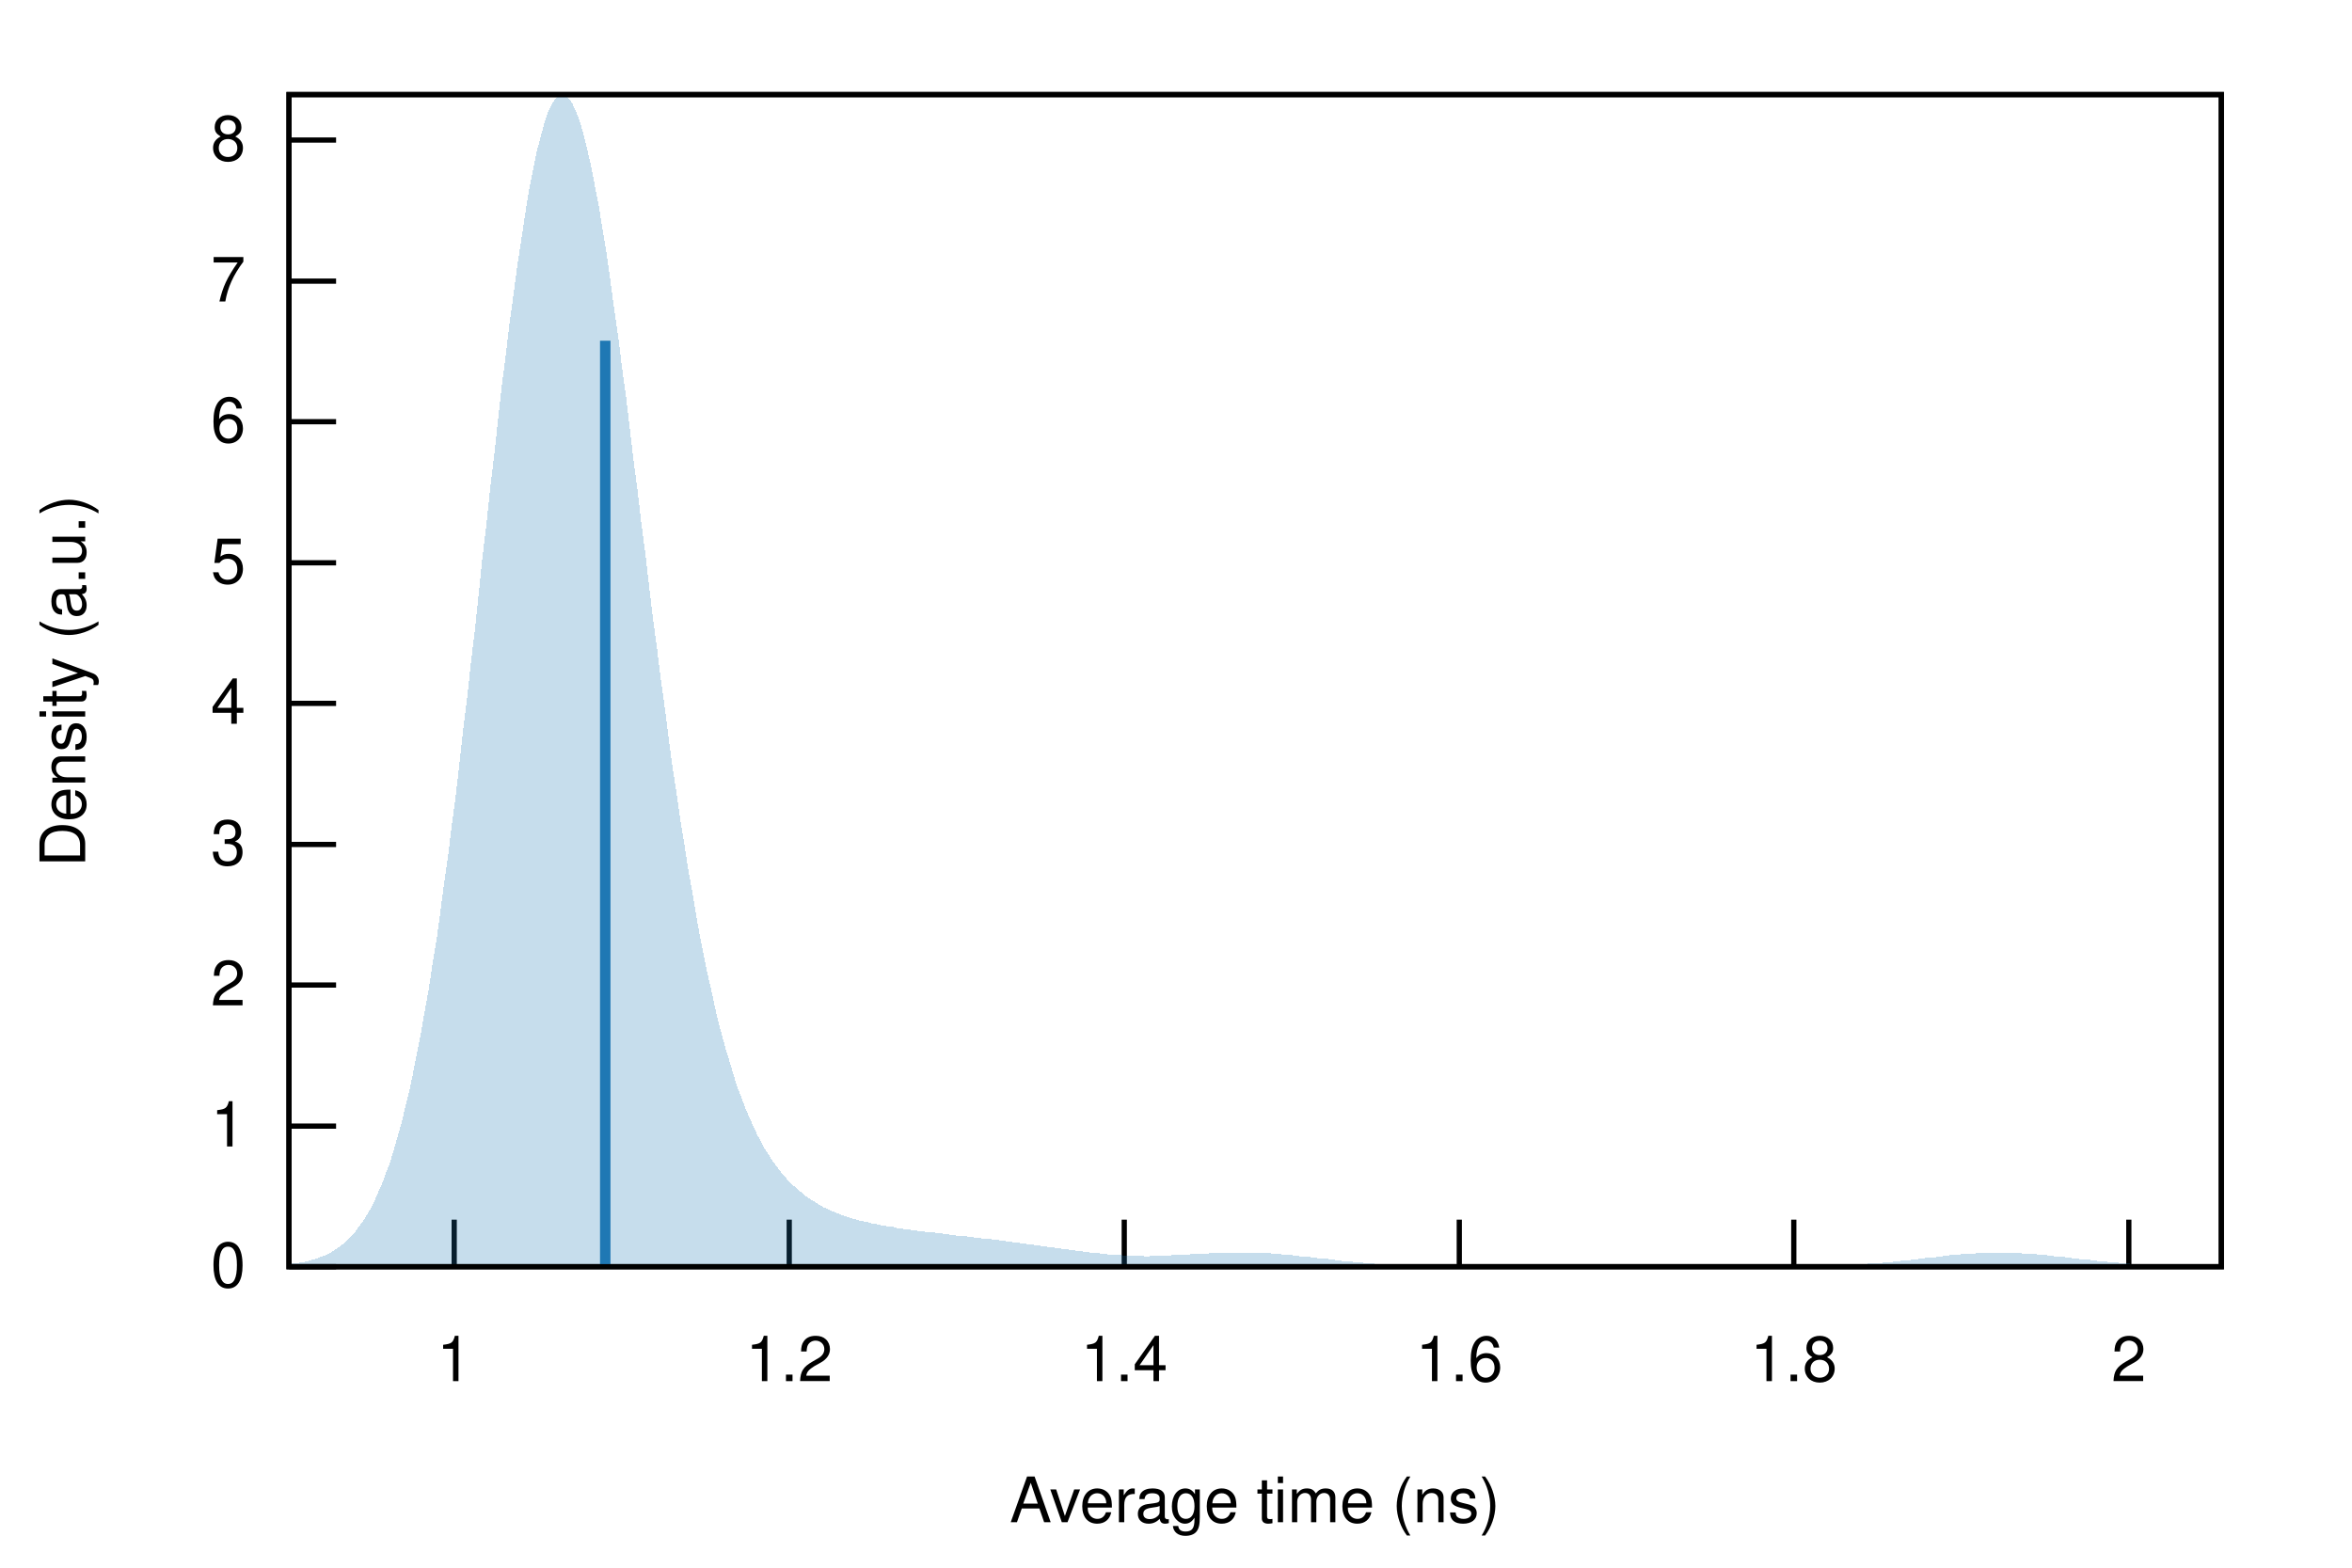
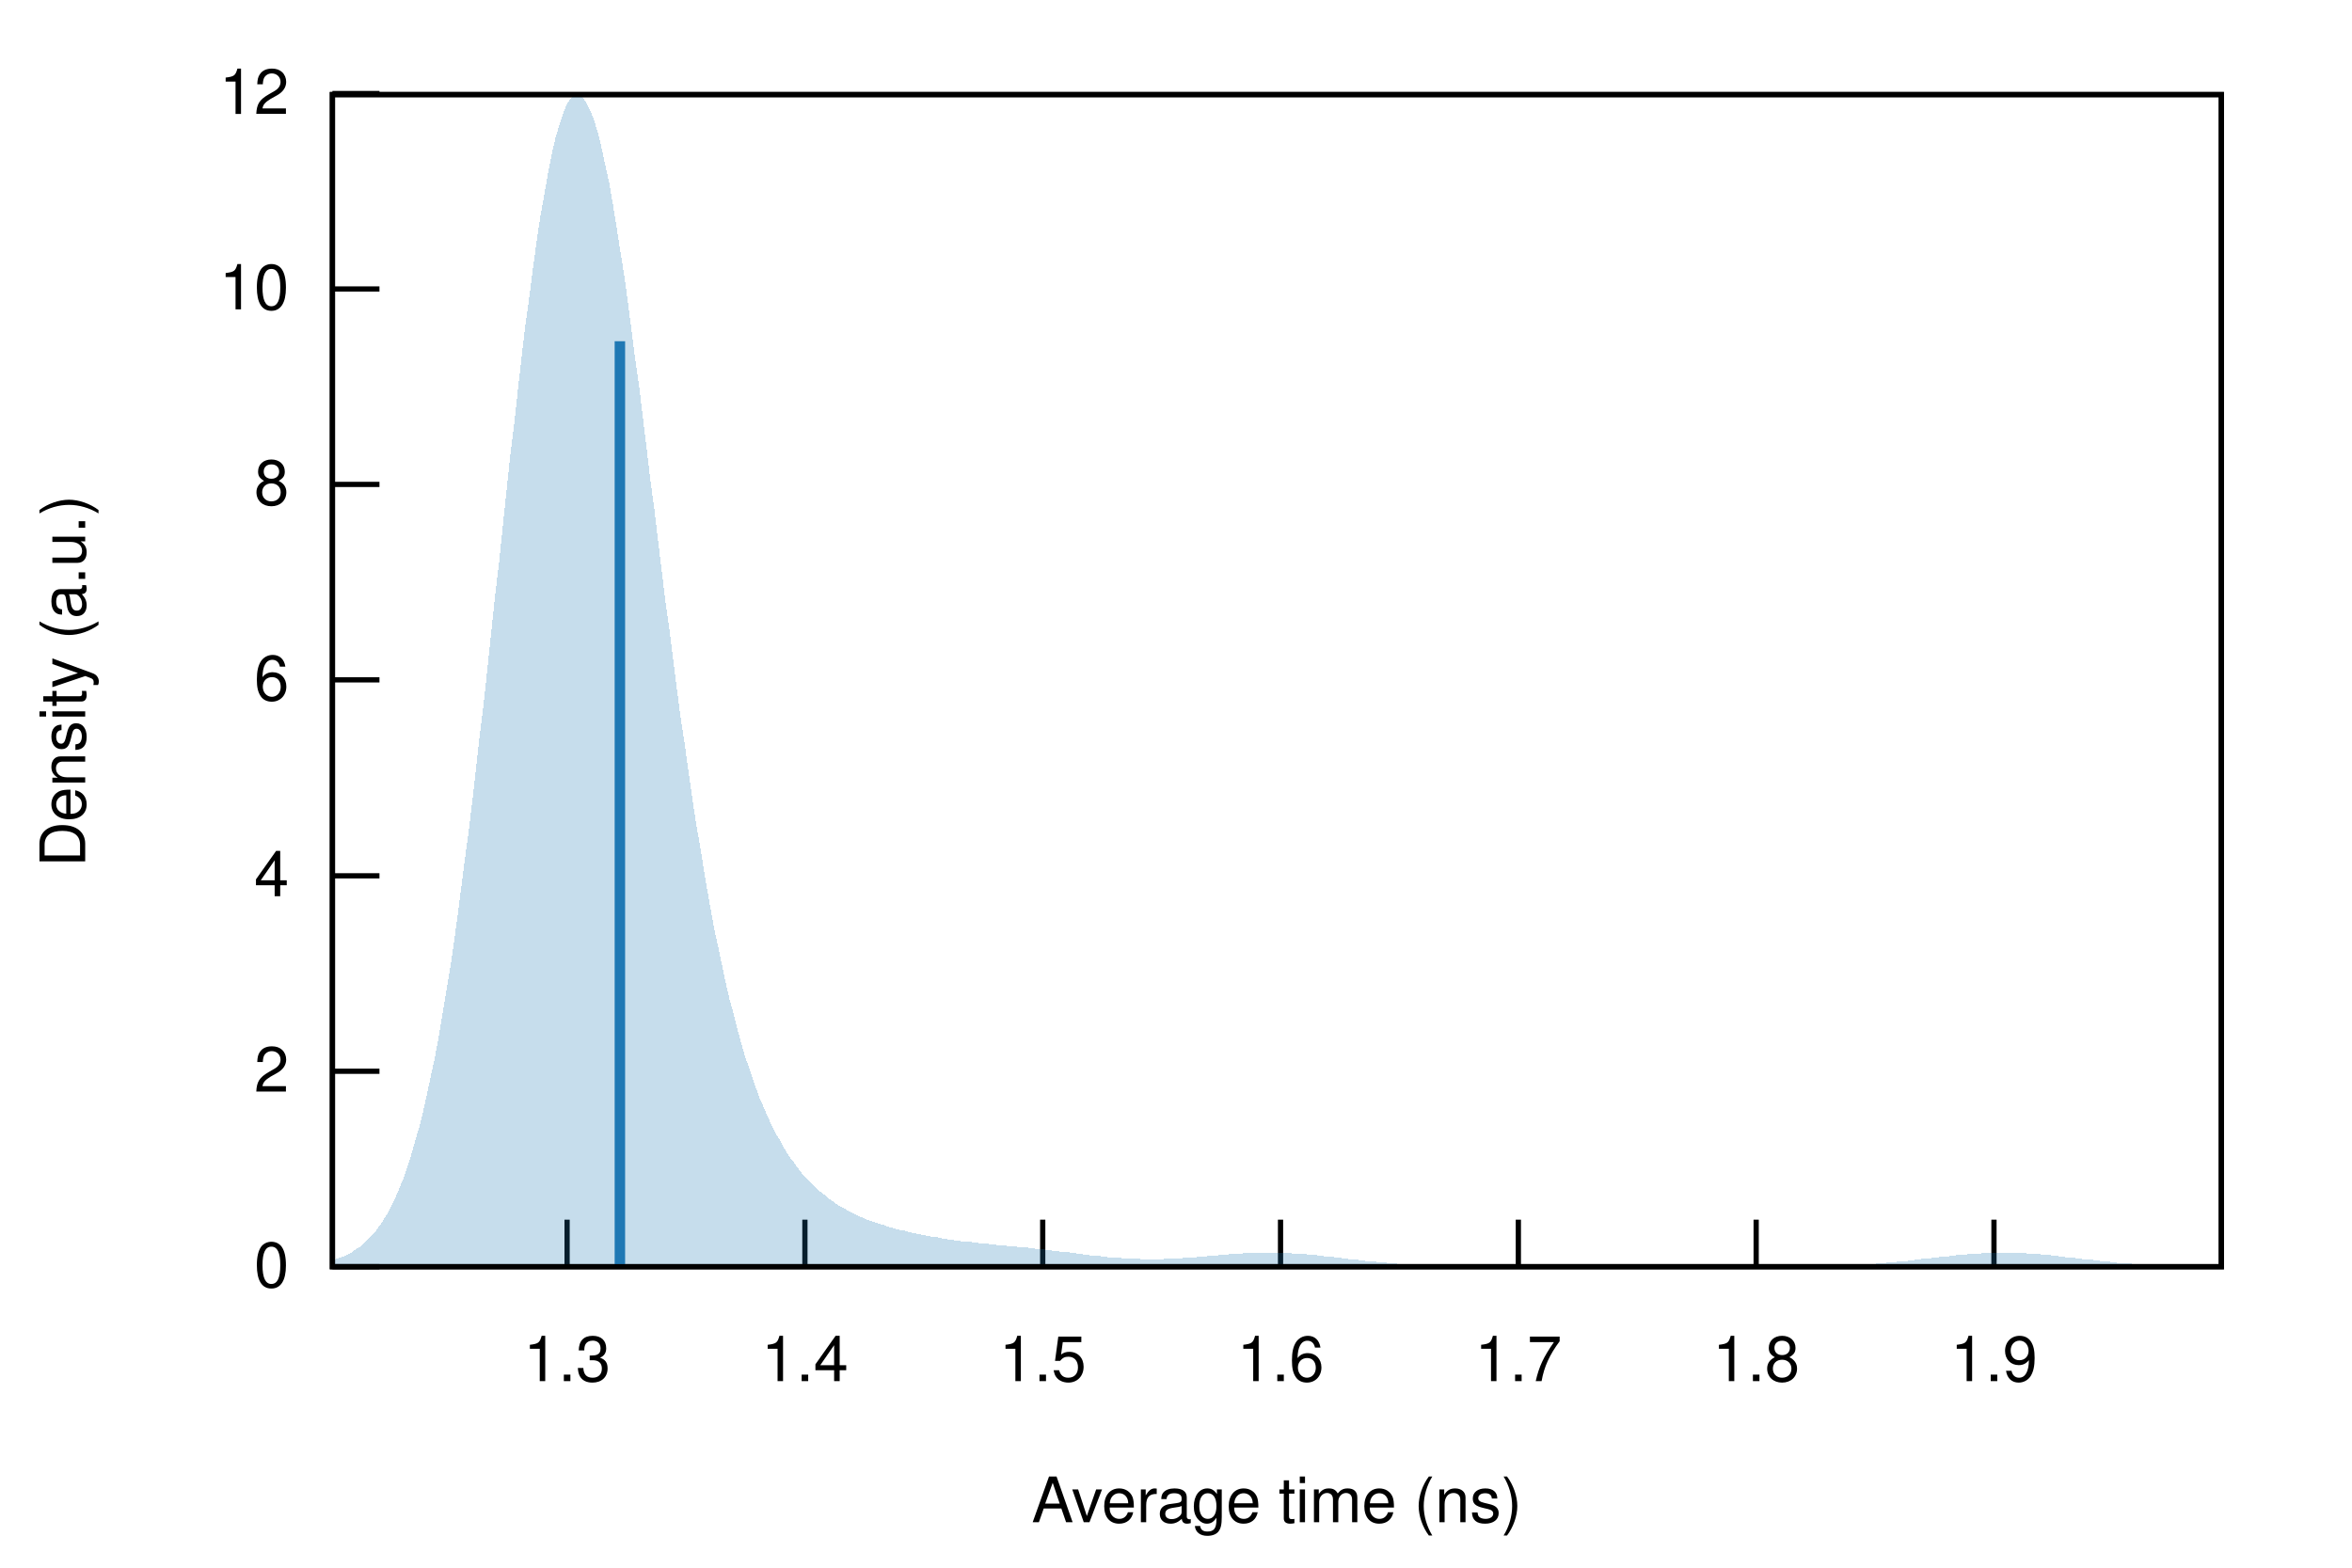
<svg xmlns="http://www.w3.org/2000/svg" xmlns:xlink="http://www.w3.org/1999/xlink" viewBox="0 0 450 300">
  <g id="gnuplot_canvas">
    <rect x="0" y="0" width="450" height="300" fill="none" />
    <defs>
      <circle id="gpDot" r="0.5" stroke-width="0.5" />
      <path id="gpPt0" stroke-width="0.222" stroke="currentColor" d="M-1,0 h2 M0,-1 v2" />
      <path id="gpPt1" stroke-width="0.222" stroke="currentColor" d="M-1,-1 L1,1 M1,-1 L-1,1" />
      <path id="gpPt2" stroke-width="0.222" stroke="currentColor" d="M-1,0 L1,0 M0,-1 L0,1 M-1,-1 L1,1 M-1,1 L1,-1" />
      <rect id="gpPt3" stroke-width="0.222" stroke="currentColor" x="-1" y="-1" width="2" height="2" />
      <rect id="gpPt4" stroke-width="0.222" stroke="currentColor" fill="currentColor" x="-1" y="-1" width="2" height="2" />
      <circle id="gpPt5" stroke-width="0.222" stroke="currentColor" cx="0" cy="0" r="1" />
      <use xlink:href="#gpPt5" id="gpPt6" fill="currentColor" stroke="none" />
      <path id="gpPt7" stroke-width="0.222" stroke="currentColor" d="M0,-1.33 L-1.33,0.67 L1.33,0.67 z" />
      <use xlink:href="#gpPt7" id="gpPt8" fill="currentColor" stroke="none" />
      <use xlink:href="#gpPt7" id="gpPt9" stroke="currentColor" transform="rotate(180)" />
      <use xlink:href="#gpPt9" id="gpPt10" fill="currentColor" stroke="none" />
      <use xlink:href="#gpPt3" id="gpPt11" stroke="currentColor" transform="rotate(45)" />
      <use xlink:href="#gpPt11" id="gpPt12" fill="currentColor" stroke="none" />
      <path id="gpPt13" stroke-width="0.222" stroke="currentColor" d="M0,1.330 L1.265,0.411 L0.782,-1.067 L-0.782,-1.076 L-1.265,0.411 z" />
      <use xlink:href="#gpPt13" id="gpPt14" fill="currentColor" stroke="none" />
      <filter id="textbox" filterUnits="objectBoundingBox" x="0" y="0" height="1" width="1">
        <feFlood flood-color="white" flood-opacity="1" result="bgnd" />
        <feComposite in="SourceGraphic" in2="bgnd" operator="atop" />
      </filter>
      <filter id="greybox" filterUnits="objectBoundingBox" x="0" y="0" height="1" width="1">
        <feFlood flood-color="lightgrey" flood-opacity="1" result="grey" />
        <feComposite in="SourceGraphic" in2="grey" operator="atop" />
      </filter>
    </defs>
    <g fill="none" color="white" stroke="currentColor" stroke-width="1.00" stroke-linecap="butt" stroke-linejoin="miter">
</g>
    <g fill="none" color="black" stroke="currentColor" stroke-width="1.00" stroke-linecap="butt" stroke-linejoin="miter">
-       <path stroke="black" d="M55.3,242.4 L64.3,242.4  " />
-       <g transform="translate(47.0,246.3)" stroke="none" fill="black" font-family="Helvetica" font-size="12.00" text-anchor="end">
+       <path stroke="black" d="M63.6,242.4 L72.6,242.4  " />
+       <g transform="translate(55.3,246.3)" stroke="none" fill="black" font-family="Helvetica" font-size="12.00" text-anchor="end">
        <text>
          <tspan font-family="Helvetica"> 0</tspan>
        </text>
      </g>
    </g>
    <g fill="none" color="black" stroke="currentColor" stroke-width="1.00" stroke-linecap="butt" stroke-linejoin="miter">
-       <path stroke="black" d="M55.3,215.5 L64.3,215.5  " />
-       <g transform="translate(47.0,219.4)" stroke="none" fill="black" font-family="Helvetica" font-size="12.00" text-anchor="end">
-         <text>
-           <tspan font-family="Helvetica"> 1</tspan>
-         </text>
-       </g>
-     </g>
-     <g fill="none" color="black" stroke="currentColor" stroke-width="1.00" stroke-linecap="butt" stroke-linejoin="miter">
-       <path stroke="black" d="M55.3,188.5 L64.3,188.5  " />
-       <g transform="translate(47.0,192.4)" stroke="none" fill="black" font-family="Helvetica" font-size="12.00" text-anchor="end">
+       <path stroke="black" d="M63.6,205.0 L72.6,205.0  " />
+       <g transform="translate(55.3,208.9)" stroke="none" fill="black" font-family="Helvetica" font-size="12.00" text-anchor="end">
        <text>
          <tspan font-family="Helvetica"> 2</tspan>
        </text>
      </g>
    </g>
    <g fill="none" color="black" stroke="currentColor" stroke-width="1.00" stroke-linecap="butt" stroke-linejoin="miter">
-       <path stroke="black" d="M55.3,161.6 L64.3,161.6  " />
-       <g transform="translate(47.0,165.5)" stroke="none" fill="black" font-family="Helvetica" font-size="12.00" text-anchor="end">
-         <text>
-           <tspan font-family="Helvetica"> 3</tspan>
-         </text>
-       </g>
-     </g>
-     <g fill="none" color="black" stroke="currentColor" stroke-width="1.00" stroke-linecap="butt" stroke-linejoin="miter">
-       <path stroke="black" d="M55.3,134.6 L64.3,134.6  " />
-       <g transform="translate(47.0,138.5)" stroke="none" fill="black" font-family="Helvetica" font-size="12.00" text-anchor="end">
+       <path stroke="black" d="M63.6,167.6 L72.6,167.6  " />
+       <g transform="translate(55.3,171.5)" stroke="none" fill="black" font-family="Helvetica" font-size="12.00" text-anchor="end">
        <text>
          <tspan font-family="Helvetica"> 4</tspan>
        </text>
      </g>
    </g>
    <g fill="none" color="black" stroke="currentColor" stroke-width="1.00" stroke-linecap="butt" stroke-linejoin="miter">
-       <path stroke="black" d="M55.3,107.7 L64.3,107.7  " />
-       <g transform="translate(47.0,111.6)" stroke="none" fill="black" font-family="Helvetica" font-size="12.00" text-anchor="end">
-         <text>
-           <tspan font-family="Helvetica"> 5</tspan>
-         </text>
-       </g>
-     </g>
-     <g fill="none" color="black" stroke="currentColor" stroke-width="1.00" stroke-linecap="butt" stroke-linejoin="miter">
-       <path stroke="black" d="M55.3,80.7 L64.3,80.7  " />
-       <g transform="translate(47.0,84.6)" stroke="none" fill="black" font-family="Helvetica" font-size="12.00" text-anchor="end">
+       <path stroke="black" d="M63.6,130.1 L72.6,130.1  " />
+       <g transform="translate(55.3,134.0)" stroke="none" fill="black" font-family="Helvetica" font-size="12.00" text-anchor="end">
        <text>
          <tspan font-family="Helvetica"> 6</tspan>
        </text>
      </g>
    </g>
    <g fill="none" color="black" stroke="currentColor" stroke-width="1.00" stroke-linecap="butt" stroke-linejoin="miter">
-       <path stroke="black" d="M55.3,53.8 L64.3,53.8  " />
-       <g transform="translate(47.0,57.7)" stroke="none" fill="black" font-family="Helvetica" font-size="12.00" text-anchor="end">
-         <text>
-           <tspan font-family="Helvetica"> 7</tspan>
-         </text>
-       </g>
-     </g>
-     <g fill="none" color="black" stroke="currentColor" stroke-width="1.00" stroke-linecap="butt" stroke-linejoin="miter">
-       <path stroke="black" d="M55.3,26.8 L64.3,26.8  " />
-       <g transform="translate(47.0,30.7)" stroke="none" fill="black" font-family="Helvetica" font-size="12.00" text-anchor="end">
+       <path stroke="black" d="M63.6,92.7 L72.6,92.7  " />
+       <g transform="translate(55.3,96.6)" stroke="none" fill="black" font-family="Helvetica" font-size="12.00" text-anchor="end">
        <text>
          <tspan font-family="Helvetica"> 8</tspan>
        </text>
      </g>
    </g>
    <g fill="none" color="black" stroke="currentColor" stroke-width="1.00" stroke-linecap="butt" stroke-linejoin="miter">
-       <path stroke="black" d="M86.9,242.4 L86.9,233.4  " />
-       <g transform="translate(86.9,264.3)" stroke="none" fill="black" font-family="Helvetica" font-size="12.00" text-anchor="middle">
+       <path stroke="black" d="M63.6,55.3 L72.6,55.3  " />
+       <g transform="translate(55.3,59.2)" stroke="none" fill="black" font-family="Helvetica" font-size="12.00" text-anchor="end">
        <text>
-           <tspan font-family="Helvetica"> 1</tspan>
+           <tspan font-family="Helvetica"> 10</tspan>
        </text>
      </g>
    </g>
    <g fill="none" color="black" stroke="currentColor" stroke-width="1.00" stroke-linecap="butt" stroke-linejoin="miter">
-       <path stroke="black" d="M151.0,242.4 L151.0,233.4  " />
-       <g transform="translate(151.0,264.3)" stroke="none" fill="black" font-family="Helvetica" font-size="12.00" text-anchor="middle">
+       <path stroke="black" d="M63.6,17.9 L72.6,17.9  " />
+       <g transform="translate(55.3,21.8)" stroke="none" fill="black" font-family="Helvetica" font-size="12.00" text-anchor="end">
        <text>
-           <tspan font-family="Helvetica"> 1.2</tspan>
+           <tspan font-family="Helvetica"> 12</tspan>
        </text>
      </g>
    </g>
    <g fill="none" color="black" stroke="currentColor" stroke-width="1.00" stroke-linecap="butt" stroke-linejoin="miter">
-       <path stroke="black" d="M215.1,242.4 L215.1,233.4  " />
-       <g transform="translate(215.1,264.3)" stroke="none" fill="black" font-family="Helvetica" font-size="12.00" text-anchor="middle">
+       <path stroke="black" d="M108.5,242.4 L108.5,233.4  " />
+       <g transform="translate(108.5,264.3)" stroke="none" fill="black" font-family="Helvetica" font-size="12.00" text-anchor="middle">
+         <text>
+           <tspan font-family="Helvetica"> 1.3</tspan>
+         </text>
+       </g>
+     </g>
+     <g fill="none" color="black" stroke="currentColor" stroke-width="1.00" stroke-linecap="butt" stroke-linejoin="miter">
+       <path stroke="black" d="M154.0,242.4 L154.0,233.4  " />
+       <g transform="translate(154.0,264.3)" stroke="none" fill="black" font-family="Helvetica" font-size="12.00" text-anchor="middle">
        <text>
          <tspan font-family="Helvetica"> 1.4</tspan>
        </text>
      </g>
    </g>
    <g fill="none" color="black" stroke="currentColor" stroke-width="1.00" stroke-linecap="butt" stroke-linejoin="miter">
-       <path stroke="black" d="M279.2,242.4 L279.2,233.4  " />
-       <g transform="translate(279.2,264.3)" stroke="none" fill="black" font-family="Helvetica" font-size="12.00" text-anchor="middle">
+       <path stroke="black" d="M199.5,242.4 L199.5,233.4  " />
+       <g transform="translate(199.5,264.3)" stroke="none" fill="black" font-family="Helvetica" font-size="12.00" text-anchor="middle">
+         <text>
+           <tspan font-family="Helvetica"> 1.5</tspan>
+         </text>
+       </g>
+     </g>
+     <g fill="none" color="black" stroke="currentColor" stroke-width="1.00" stroke-linecap="butt" stroke-linejoin="miter">
+       <path stroke="black" d="M245.0,242.4 L245.0,233.4  " />
+       <g transform="translate(245.0,264.3)" stroke="none" fill="black" font-family="Helvetica" font-size="12.00" text-anchor="middle">
        <text>
          <tspan font-family="Helvetica"> 1.6</tspan>
        </text>
      </g>
    </g>
    <g fill="none" color="black" stroke="currentColor" stroke-width="1.00" stroke-linecap="butt" stroke-linejoin="miter">
-       <path stroke="black" d="M343.2,242.4 L343.2,233.4  " />
-       <g transform="translate(343.2,264.3)" stroke="none" fill="black" font-family="Helvetica" font-size="12.00" text-anchor="middle">
+       <path stroke="black" d="M290.5,242.4 L290.5,233.4  " />
+       <g transform="translate(290.5,264.3)" stroke="none" fill="black" font-family="Helvetica" font-size="12.00" text-anchor="middle">
+         <text>
+           <tspan font-family="Helvetica"> 1.7</tspan>
+         </text>
+       </g>
+     </g>
+     <g fill="none" color="black" stroke="currentColor" stroke-width="1.00" stroke-linecap="butt" stroke-linejoin="miter">
+       <path stroke="black" d="M336.0,242.4 L336.0,233.4  " />
+       <g transform="translate(336.0,264.3)" stroke="none" fill="black" font-family="Helvetica" font-size="12.00" text-anchor="middle">
        <text>
          <tspan font-family="Helvetica"> 1.8</tspan>
        </text>
      </g>
    </g>
    <g fill="none" color="black" stroke="currentColor" stroke-width="1.00" stroke-linecap="butt" stroke-linejoin="miter">
-       <path stroke="black" d="M407.3,242.4 L407.3,233.4  " />
-       <g transform="translate(407.3,264.3)" stroke="none" fill="black" font-family="Helvetica" font-size="12.00" text-anchor="middle">
+       <path stroke="black" d="M381.5,242.4 L381.5,233.4  " />
+       <g transform="translate(381.5,264.3)" stroke="none" fill="black" font-family="Helvetica" font-size="12.00" text-anchor="middle">
        <text>
-           <tspan font-family="Helvetica"> 2</tspan>
+           <tspan font-family="Helvetica"> 1.9</tspan>
        </text>
      </g>
    </g>
    <g fill="none" color="black" stroke="currentColor" stroke-width="1.00" stroke-linecap="butt" stroke-linejoin="miter">
</g>
    <g fill="none" color="black" stroke="currentColor" stroke-width="1.00" stroke-linecap="butt" stroke-linejoin="miter">
-       <path stroke="black" d="M55.3,18.1 L55.3,242.4 L425.0,242.4 L425.0,18.1 L55.3,18.1 Z  " />
+       <path stroke="black" d="M63.6,18.1 L63.6,242.4 L425.0,242.4 L425.0,18.1 L63.6,18.1 Z  " />
    </g>
    <g fill="none" color="black" stroke="currentColor" stroke-width="1.00" stroke-linecap="butt" stroke-linejoin="miter">
      <g transform="translate(16.3,130.3) rotate(270)" stroke="none" fill="black" font-family="Helvetica" font-size="12.00" text-anchor="middle">
        <text>
          <tspan font-family="Helvetica">Density (a.u.)</tspan>
        </text>
      </g>
    </g>
    <g fill="none" color="black" stroke="currentColor" stroke-width="1.00" stroke-linecap="butt" stroke-linejoin="miter">
-       <g transform="translate(240.1,291.3)" stroke="none" fill="black" font-family="Helvetica" font-size="12.00" text-anchor="middle">
+       <g transform="translate(244.3,291.3)" stroke="none" fill="black" font-family="Helvetica" font-size="12.00" text-anchor="middle">
        <text>
          <tspan font-family="Helvetica">Average time (ns)</tspan>
        </text>
      </g>
    </g>
    <g fill="none" color="black" stroke="currentColor" stroke-width="1.00" stroke-linecap="butt" stroke-linejoin="miter">
</g>
    <g id="gnuplot_plot_1">
      <g fill="none" color="black" stroke="currentColor" stroke-width="1.00" stroke-linecap="butt" stroke-linejoin="miter">
        <g stroke="none" shape-rendering="crispEdges">
-           <polygon fill="rgb( 31, 120, 180)" fill-opacity="0.25" points="55.3,241.9 56.0,241.8 56.8,241.7 57.5,241.6 58.3,241.5 59.0,241.3 59.7,241.1 60.5,240.9 61.2,240.6 62.0,240.3 62.7,240.0 63.4,239.6 64.2,239.1 64.9,238.6 65.7,238.0 66.4,237.4 67.2,236.6 67.9,235.8 68.6,234.8 69.4,233.8 70.1,232.6 70.9,231.3 71.6,229.9 72.3,228.3 73.1,226.5 73.8,224.6 74.6,222.5 75.3,220.2 76.0,217.7 76.8,215.0 77.5,212.0 78.3,208.9 79.0,205.5 79.7,201.8 80.5,198.0 81.2,193.8 82.0,189.5 82.7,184.8 83.5,180.0 84.2,174.9 84.9,169.5 85.7,164.0 86.4,158.2 87.2,152.2 87.9,146.1 88.6,139.8 89.4,133.4 90.1,126.8 90.9,120.2 91.6,113.5 92.3,106.7 93.1,100.0 93.8,93.3 94.6,86.7 95.3,80.2 96.0,73.9 96.8,67.7 97.5,61.7 98.3,56.0 99.0,50.6 99.8,45.5 100.5,40.8 101.2,36.4 102.0,32.5 102.7,29.0 103.5,25.9 104.2,23.4 104.9,21.3 105.7,19.7 106.4,18.7 107.2,18.1 107.9,18.1 108.6,18.6 109.4,19.6 110.1,21.1 110.9,23.1 111.6,25.5 112.3,28.4 113.1,31.8 113.8,35.5 114.6,39.6 115.3,44.0 116.1,48.8 116.8,53.8 117.5,59.1 118.3,64.6 119.0,70.3 119.8,76.1 120.5,82.0 121.2,88.0 122.0,94.0 122.7,100.1 123.5,106.2 124.2,112.2 124.9,118.2 125.7,124.0 126.4,129.8 127.2,135.5 127.9,141.0 128.6,146.3 129.4,151.5 130.1,156.5 130.9,161.3 131.6,166.0 132.4,170.4 133.1,174.6 133.8,178.6 134.6,182.5 135.3,186.1 136.1,189.5 136.8,192.8 137.5,195.8 138.3,198.7 139.0,201.3 139.8,203.8 140.5,206.2 141.2,208.4 142.0,210.4 142.7,212.3 143.5,214.1 144.2,215.7 144.9,217.2 145.7,218.6 146.4,220.0 147.2,221.2 147.9,222.3 148.7,223.3 149.4,224.3 150.1,225.1 150.9,226.0 151.6,226.7 152.4,227.4 153.1,228.0 153.8,228.6 154.6,229.2 155.3,229.7 156.1,230.1 156.8,230.6 157.5,231.0 158.3,231.3 159.0,231.7 159.8,232.0 160.5,232.3 161.2,232.6 162.0,232.8 162.7,233.1 163.5,233.3 164.2,233.5 165.0,233.7 165.7,233.8 166.4,234.0 167.2,234.2 167.9,234.3 168.7,234.5 169.4,234.6 170.1,234.7 170.9,234.8 171.6,235.0 172.4,235.1 173.1,235.2 173.8,235.3 174.6,235.4 175.3,235.5 176.1,235.6 176.8,235.7 177.5,235.8 178.3,235.8 179.0,235.9 179.8,236.0 180.5,236.1 181.2,236.2 182.0,236.3 182.7,236.4 183.5,236.5 184.2,236.5 185.0,236.6 185.7,236.7 186.4,236.8 187.2,236.9 187.9,237.0 188.7,237.1 189.4,237.1 190.1,237.2 190.9,237.3 191.6,237.4 192.4,237.5 193.1,237.6 193.8,237.7 194.6,237.8 195.3,237.9 196.1,238.0 196.8,238.1 197.5,238.2 198.3,238.3 199.0,238.4 199.8,238.5 200.5,238.6 201.3,238.7 202.0,238.8 202.7,238.9 203.5,239.0 204.2,239.1 205.0,239.2 205.7,239.3 206.4,239.4 207.2,239.5 207.9,239.6 208.7,239.7 209.4,239.8 210.1,239.8 210.9,239.9 211.6,240.0 212.4,240.1 213.1,240.1 213.8,240.2 214.6,240.2 215.3,240.3 216.1,240.3 216.8,240.3 217.6,240.3 218.3,240.3 219.0,240.4 219.8,240.4 220.5,240.3 221.3,240.3 222.0,240.3 222.7,240.3 223.5,240.3 224.2,240.2 225.0,240.2 225.7,240.2 226.4,240.1 227.2,240.1 227.9,240.0 228.7,240.0 229.4,240.0 230.1,239.9 230.9,239.9 231.6,239.8 232.4,239.8 233.1,239.8 233.9,239.7 234.6,239.7 235.3,239.7 236.1,239.7 236.8,239.7 237.6,239.7 238.3,239.7 239.0,239.7 239.8,239.7 240.5,239.7 241.3,239.8 242.0,239.8 242.7,239.8 243.5,239.9 244.2,239.9 245.0,240.0 245.7,240.1 246.4,240.1 247.2,240.2 247.9,240.3 248.7,240.4 249.4,240.4 250.2,240.5 250.9,240.6 251.6,240.7 252.4,240.8 253.1,240.9 253.9,240.9 254.6,241.0 255.3,241.1 256.1,241.2 256.8,241.3 257.6,241.3 258.3,241.4 259.0,241.5 259.8,241.6 260.5,241.6 261.3,241.7 262.0,241.7 262.7,241.8 263.5,241.9 264.2,241.9 265.0,241.9 265.7,242.0 266.5,242.0 267.2,242.1 267.9,242.1 268.7,242.1 269.4,242.2 270.2,242.2 270.9,242.2 271.6,242.2 272.4,242.3 273.1,242.3 273.9,242.3 274.6,242.3 275.3,242.3 276.1,242.3 276.8,242.3 277.6,242.3 278.3,242.4 279.0,242.4 279.8,242.4 280.5,242.4 281.3,242.4 282.0,242.4 282.8,242.4 283.5,242.4 284.2,242.4 285.0,242.4 285.7,242.4 286.5,242.4 287.2,242.4 287.9,242.4 288.7,242.4 289.4,242.4 290.2,242.4 290.9,242.4 291.6,242.4 292.4,242.4 293.1,242.4 293.9,242.4 294.6,242.4 295.3,242.4 296.1,242.4 296.8,242.4 297.6,242.4 298.3,242.4 299.1,242.4 299.8,242.4 300.5,242.4 301.3,242.4 302.0,242.4 302.8,242.4 303.5,242.4 304.2,242.4 305.0,242.4 305.7,242.4 306.5,242.4 307.2,242.4 307.9,242.4 308.7,242.4 309.4,242.4 310.2,242.4 310.9,242.4 311.6,242.4 312.4,242.4 313.1,242.4 313.9,242.4 314.6,242.4 315.3,242.4 316.1,242.4 316.8,242.4 317.6,242.4 318.3,242.4 319.1,242.4 319.8,242.4 320.5,242.4 321.3,242.4 322.0,242.4 322.8,242.4 323.5,242.4 324.2,242.4 325.0,242.4 325.7,242.4 326.5,242.4 327.2,242.4 327.9,242.4 328.7,242.4 329.4,242.4 330.2,242.4 330.9,242.4 331.6,242.4 332.4,242.4 333.1,242.4 333.9,242.4 334.6,242.4 335.4,242.4 336.1,242.4 336.8,242.4 337.6,242.4 338.3,242.4 339.1,242.4 339.8,242.4 340.5,242.4 341.3,242.4 342.0,242.4 342.8,242.3 343.5,242.3 344.2,242.3 345.0,242.3 345.7,242.3 346.5,242.3 347.2,242.3 347.9,242.3 348.7,242.2 349.4,242.2 350.2,242.2 350.9,242.2 351.7,242.1 352.4,242.1 353.1,242.1 353.9,242.1 354.6,242.0 355.4,242.0 356.1,241.9 356.8,241.9 357.6,241.8 358.3,241.8 359.1,241.7 359.8,241.7 360.5,241.6 361.3,241.5 362.0,241.5 362.8,241.4 363.5,241.3 364.2,241.2 365.0,241.2 365.7,241.1 366.5,241.0 367.2,240.9 368.0,240.8 368.7,240.7 369.4,240.6 370.2,240.6 370.9,240.5 371.7,240.4 372.4,240.3 373.1,240.2 373.9,240.2 374.6,240.1 375.4,240.0 376.1,240.0 376.8,239.9 377.6,239.9 378.3,239.8 379.1,239.8 379.8,239.8 380.5,239.8 381.3,239.7 382.0,239.7 382.8,239.7 383.5,239.7 384.3,239.7 385.0,239.8 385.7,239.8 386.5,239.8 387.2,239.9 388.0,239.9 388.7,240.0 389.4,240.0 390.2,240.1 390.9,240.2 391.7,240.2 392.4,240.3 393.1,240.4 393.9,240.5 394.6,240.5 395.4,240.6 396.1,240.7 396.8,240.8 397.6,240.9 398.3,241.0 399.1,241.1 399.8,241.1 400.6,241.2 401.3,241.3 402.0,241.4 402.8,241.4 403.5,241.5 404.3,241.6 405.0,241.6 405.7,241.7 406.5,241.8 407.2,241.8 408.0,241.9 408.7,241.9 409.4,242.0 410.2,242.0 410.9,242.0 411.7,242.1 412.4,242.1 413.1,242.1 413.9,242.2 414.6,242.2 415.4,242.2 416.1,242.2 416.9,242.3 417.6,242.3 418.3,242.3 419.1,242.3 419.8,242.3 420.6,242.3 421.3,242.3 422.0,242.3 422.8,242.4 423.5,242.4 424.3,242.4 425.0,242.4 425.0,242.4 424.3,242.4 423.5,242.4 422.8,242.4 422.0,242.4 421.3,242.4 420.6,242.4 419.8,242.4 419.1,242.4 418.3,242.4 417.6,242.4 416.9,242.4 416.1,242.4 415.4,242.4 414.6,242.4 413.9,242.4 413.1,242.4 412.4,242.4 411.7,242.4 410.9,242.4 410.2,242.4 409.4,242.4 408.7,242.4 408.0,242.4 407.2,242.4 406.5,242.4 405.7,242.4 405.0,242.4 404.3,242.4 403.5,242.4 402.8,242.4 402.0,242.4 401.3,242.4 400.6,242.4 399.8,242.4 399.1,242.4 398.3,242.4 397.6,242.4 396.8,242.4 396.1,242.4 395.4,242.4 394.6,242.4 393.9,242.4 393.1,242.4 392.4,242.4 391.7,242.4 390.9,242.4 390.2,242.4 389.4,242.4 388.7,242.4 388.0,242.4 387.2,242.4 386.5,242.4 385.7,242.4 385.0,242.4 384.3,242.4 383.5,242.4 382.8,242.4 382.0,242.4 381.3,242.4 380.5,242.4 379.8,242.4 379.1,242.4 378.3,242.4 377.6,242.4 376.8,242.4 376.1,242.4 375.4,242.4 374.6,242.4 373.9,242.4 373.1,242.4 372.4,242.4 371.7,242.4 370.9,242.4 370.2,242.4 369.4,242.4 368.7,242.4 368.0,242.4 367.2,242.4 366.5,242.4 365.7,242.4 365.0,242.4 364.2,242.4 363.5,242.4 362.8,242.4 362.0,242.4 361.3,242.4 360.5,242.4 359.8,242.4 359.1,242.4 358.3,242.4 357.6,242.4 356.8,242.4 356.1,242.4 355.4,242.4 354.6,242.4 353.9,242.4 353.1,242.4 352.4,242.4 351.7,242.4 350.9,242.4 350.2,242.4 349.4,242.4 348.7,242.4 347.9,242.4 347.2,242.4 346.5,242.4 345.7,242.4 345.0,242.4 344.2,242.4 343.5,242.4 342.8,242.4 342.0,242.4 341.3,242.4 340.5,242.4 339.8,242.4 339.1,242.4 338.3,242.4 337.6,242.4 336.8,242.4 336.1,242.4 335.4,242.4 334.6,242.4 333.9,242.4 333.1,242.4 332.4,242.4 331.6,242.4 330.9,242.4 330.2,242.4 329.4,242.4 328.7,242.4 327.9,242.4 327.2,242.4 326.5,242.4 325.7,242.4 325.0,242.4 324.2,242.4 323.5,242.4 322.8,242.4 322.0,242.4 321.3,242.4 320.5,242.4 319.8,242.4 319.1,242.4 318.3,242.4 317.6,242.4 316.8,242.4 316.1,242.4 315.3,242.4 314.6,242.4 313.9,242.4 313.1,242.4 312.4,242.4 311.6,242.4 310.9,242.4 310.2,242.4 309.4,242.4 308.7,242.4 307.9,242.4 307.2,242.4 306.5,242.4 305.7,242.4 305.0,242.4 304.2,242.4 303.5,242.4 302.8,242.4 302.0,242.4 301.3,242.4 300.5,242.4 299.8,242.4 299.1,242.4 298.3,242.4 297.6,242.4 296.8,242.4 296.1,242.4 295.3,242.4 294.6,242.4 293.9,242.4 293.1,242.4 292.4,242.4 291.6,242.4 290.9,242.4 290.2,242.4 289.4,242.4 288.7,242.4 287.9,242.4 287.2,242.4 286.5,242.4 285.7,242.4 285.0,242.4 284.2,242.4 283.5,242.4 282.8,242.4 282.0,242.4 281.3,242.4 280.5,242.4 279.8,242.4 279.0,242.4 278.3,242.4 277.6,242.4 276.8,242.4 276.1,242.4 275.3,242.4 274.6,242.4 273.9,242.4 273.1,242.4 272.4,242.4 271.6,242.4 270.9,242.4 270.2,242.4 269.4,242.4 268.7,242.4 267.9,242.4 267.2,242.4 266.5,242.4 265.7,242.4 265.0,242.4 264.2,242.4 263.5,242.4 262.7,242.4 262.0,242.4 261.3,242.4 260.5,242.4 259.8,242.4 259.0,242.4 258.3,242.4 257.6,242.4 256.8,242.4 256.1,242.4 255.3,242.4 254.6,242.4 253.9,242.4 253.1,242.4 252.4,242.4 251.6,242.4 250.9,242.4 250.2,242.4 249.4,242.4 248.7,242.4 247.9,242.4 247.2,242.4 246.4,242.4 245.7,242.4 245.0,242.4 244.2,242.4 243.5,242.4 242.7,242.4 242.0,242.4 241.3,242.4 240.5,242.4 239.8,242.4 239.0,242.4 238.3,242.4 237.6,242.4 236.8,242.4 236.1,242.4 235.3,242.4 234.6,242.4 233.9,242.4 233.1,242.4 232.4,242.4 231.6,242.4 230.9,242.4 230.1,242.4 229.4,242.4 228.7,242.4 227.9,242.4 227.2,242.4 226.4,242.4 225.7,242.4 225.0,242.4 224.2,242.4 223.5,242.4 222.7,242.4 222.0,242.4 221.3,242.4 220.5,242.4 219.8,242.4 219.0,242.4 218.3,242.4 217.6,242.4 216.8,242.4 216.1,242.4 215.3,242.4 214.6,242.4 213.8,242.4 213.1,242.4 212.4,242.4 211.6,242.4 210.9,242.4 210.1,242.4 209.4,242.4 208.7,242.4 207.9,242.4 207.2,242.4 206.4,242.4 205.7,242.4 205.0,242.4 204.2,242.4 203.5,242.4 202.7,242.4 202.0,242.4 201.3,242.4 200.5,242.4 199.8,242.4 199.0,242.4 198.3,242.4 197.5,242.4 196.8,242.4 196.1,242.4 195.3,242.4 194.6,242.4 193.8,242.4 193.1,242.4 192.4,242.4 191.6,242.4 190.9,242.4 190.1,242.4 189.4,242.4 188.7,242.4 187.9,242.4 187.2,242.4 186.4,242.4 185.7,242.4 185.0,242.4 184.2,242.4 183.5,242.4 182.7,242.4 182.0,242.4 181.2,242.4 180.5,242.4 179.8,242.4 179.0,242.4 178.3,242.4 177.5,242.4 176.8,242.4 176.1,242.4 175.3,242.4 174.6,242.4 173.8,242.4 173.1,242.4 172.4,242.4 171.6,242.4 170.9,242.4 170.1,242.4 169.4,242.4 168.7,242.4 167.9,242.4 167.2,242.4 166.4,242.4 165.7,242.4 165.0,242.4 164.2,242.4 163.5,242.4 162.7,242.4 162.0,242.4 161.2,242.4 160.5,242.4 159.8,242.4 159.0,242.4 158.3,242.4 157.5,242.4 156.8,242.4 156.1,242.4 155.3,242.4 154.6,242.4 153.8,242.4 153.1,242.4 152.4,242.4 151.6,242.4 150.9,242.4 150.1,242.4 149.4,242.4 148.7,242.4 147.9,242.4 147.2,242.4 146.4,242.4 145.7,242.4 144.9,242.4 144.2,242.4 143.5,242.4 142.7,242.4 142.0,242.4 141.2,242.4 140.5,242.4 139.8,242.4 139.0,242.4 138.3,242.4 137.5,242.4 136.8,242.4 136.1,242.4 135.3,242.4 134.6,242.4 133.8,242.4 133.1,242.4 132.4,242.4 131.6,242.4 130.9,242.4 130.1,242.4 129.4,242.4 128.6,242.4 127.9,242.4 127.2,242.4 126.4,242.4 125.7,242.4 124.9,242.4 124.2,242.4 123.5,242.4 122.7,242.4 122.0,242.4 121.2,242.4 120.5,242.4 119.8,242.4 119.0,242.4 118.3,242.4 117.5,242.4 116.8,242.4 116.1,242.4 115.3,242.4 114.6,242.4 113.8,242.4 113.1,242.4 112.3,242.4 111.6,242.4 110.9,242.4 110.1,242.4 109.4,242.4 108.6,242.4 107.9,242.4 107.2,242.4 106.4,242.4 105.7,242.4 104.9,242.4 104.2,242.4 103.5,242.4 102.7,242.4 102.0,242.4 101.2,242.4 100.5,242.4 99.8,242.4 99.0,242.4 98.3,242.4 97.5,242.4 96.8,242.4 96.0,242.4 95.3,242.4 94.6,242.4 93.8,242.4 93.1,242.4 92.3,242.4 91.6,242.4 90.9,242.4 90.1,242.4 89.4,242.4 88.6,242.4 87.9,242.4 87.2,242.4 86.4,242.4 85.7,242.4 84.9,242.4 84.2,242.4 83.5,242.4 82.7,242.4 82.0,242.4 81.2,242.4 80.5,242.4 79.7,242.4 79.0,242.4 78.3,242.4 77.5,242.4 76.8,242.4 76.0,242.4 75.3,242.4 74.6,242.4 73.8,242.4 73.1,242.4 72.3,242.4 71.6,242.4 70.9,242.4 70.1,242.4 69.4,242.4 68.6,242.4 67.9,242.4 67.2,242.4 66.4,242.4 65.7,242.4 64.9,242.4 64.2,242.4 63.4,242.4 62.7,242.4 62.0,242.4 61.2,242.4 60.5,242.4 59.7,242.4 59.0,242.4 58.3,242.4 57.5,242.4 56.8,242.4 56.0,242.4 55.3,242.4 " />
+           <polygon fill="rgb( 31, 120, 180)" fill-opacity="0.25" points="63.6,241.2 64.3,240.9 65.0,240.7 65.8,240.4 66.5,240.1 67.2,239.7 67.9,239.2 68.7,238.7 69.4,238.2 70.1,237.5 70.8,236.8 71.6,236.0 72.3,235.0 73.0,234.0 73.7,232.9 74.5,231.6 75.2,230.2 75.9,228.6 76.6,226.9 77.4,225.0 78.1,222.9 78.8,220.6 79.5,218.1 80.3,215.4 81.0,212.5 81.7,209.4 82.4,206.0 83.2,202.4 83.9,198.6 84.6,194.5 85.3,190.1 86.1,185.5 86.8,180.7 87.5,175.6 88.2,170.2 88.9,164.7 89.7,158.9 90.4,153.0 91.1,146.8 91.8,140.5 92.6,134.1 93.3,127.5 94.0,120.9 94.7,114.2 95.5,107.5 96.2,100.7 96.9,94.0 97.6,87.4 98.4,80.9 99.1,74.5 99.8,68.3 100.5,62.3 101.3,56.6 102.0,51.1 102.7,46.0 103.4,41.3 104.2,36.9 104.9,32.9 105.6,29.3 106.3,26.3 107.1,23.6 107.8,21.5 108.5,19.9 109.2,18.8 110.0,18.2 110.7,18.1 111.4,18.5 112.1,19.5 112.8,20.9 113.6,22.8 114.3,25.1 115.0,27.9 115.7,31.1 116.5,34.7 117.2,38.7 117.9,43.0 118.6,47.6 119.4,52.5 120.1,57.6 120.8,63.0 121.5,68.5 122.3,74.1 123.0,79.9 123.7,85.7 124.4,91.6 125.2,97.5 125.9,103.4 126.6,109.2 127.3,115.0 128.1,120.7 128.8,126.3 129.5,131.8 130.2,137.2 131.0,142.4 131.7,147.5 132.4,152.4 133.1,157.1 133.9,161.7 134.6,166.0 135.3,170.2 136.0,174.2 136.7,178.0 137.5,181.6 138.2,185.0 138.9,188.3 139.6,191.3 140.4,194.2 141.1,197.0 141.8,199.6 142.5,202.0 143.3,204.3 144.0,206.4 144.7,208.4 145.4,210.3 146.2,212.1 146.9,213.7 147.6,215.3 148.3,216.7 149.1,218.0 149.8,219.3 150.5,220.5 151.2,221.6 152.0,222.6 152.7,223.6 153.4,224.5 154.1,225.3 154.9,226.1 155.6,226.8 156.3,227.5 157.0,228.1 157.8,228.7 158.5,229.3 159.2,229.8 159.9,230.3 160.6,230.8 161.4,231.2 162.1,231.6 162.8,232.0 163.5,232.3 164.3,232.7 165.0,233.0 165.7,233.3 166.4,233.6 167.2,233.8 167.9,234.1 168.6,234.3 169.3,234.5 170.1,234.8 170.8,235.0 171.5,235.2 172.2,235.4 173.0,235.5 173.7,235.7 174.4,235.9 175.1,236.0 175.9,236.2 176.6,236.3 177.3,236.5 178.0,236.6 178.8,236.7 179.5,236.8 180.2,237.0 180.9,237.1 181.7,237.2 182.4,237.3 183.1,237.4 183.8,237.5 184.5,237.6 185.3,237.6 186.0,237.7 186.7,237.8 187.4,237.9 188.2,238.0 188.9,238.0 189.6,238.1 190.3,238.2 191.1,238.3 191.8,238.3 192.5,238.4 193.2,238.5 194.0,238.5 194.7,238.6 195.4,238.7 196.1,238.7 196.9,238.8 197.6,238.9 198.3,239.0 199.0,239.0 199.8,239.1 200.5,239.2 201.2,239.3 201.9,239.4 202.7,239.5 203.4,239.6 204.1,239.6 204.8,239.7 205.6,239.8 206.3,239.9 207.0,240.0 207.7,240.1 208.4,240.2 209.2,240.3 209.9,240.3 210.6,240.4 211.3,240.5 212.1,240.6 212.8,240.6 213.5,240.7 214.2,240.7 215.0,240.8 215.7,240.8 216.4,240.9 217.1,240.9 217.9,240.9 218.6,241.0 219.3,241.0 220.0,241.0 220.8,241.0 221.5,241.0 222.2,241.0 222.9,240.9 223.7,240.9 224.4,240.9 225.1,240.8 225.8,240.8 226.6,240.7 227.3,240.7 228.0,240.6 228.7,240.6 229.5,240.5 230.2,240.5 230.9,240.4 231.6,240.3 232.3,240.3 233.1,240.2 233.8,240.1 234.5,240.1 235.2,240.0 236.0,240.0 236.7,239.9 237.4,239.9 238.1,239.8 238.9,239.8 239.6,239.8 240.3,239.7 241.0,239.7 241.8,239.7 242.5,239.7 243.2,239.7 243.9,239.7 244.7,239.7 245.4,239.8 246.1,239.8 246.8,239.8 247.6,239.9 248.3,239.9 249.0,240.0 249.7,240.0 250.5,240.1 251.2,240.2 251.9,240.2 252.6,240.3 253.4,240.4 254.1,240.5 254.8,240.5 255.5,240.6 256.3,240.7 257.0,240.8 257.7,240.9 258.4,241.0 259.1,241.0 259.9,241.1 260.6,241.2 261.3,241.3 262.0,241.4 262.8,241.4 263.5,241.5 264.2,241.6 264.9,241.6 265.7,241.7 266.4,241.8 267.1,241.8 267.8,241.9 268.6,241.9 269.3,242.0 270.0,242.0 270.7,242.0 271.5,242.1 272.2,242.1 272.9,242.1 273.6,242.2 274.4,242.2 275.1,242.2 275.8,242.2 276.5,242.3 277.3,242.3 278.0,242.3 278.7,242.3 279.4,242.3 280.2,242.3 280.9,242.3 281.6,242.3 282.3,242.4 283.0,242.4 283.8,242.4 284.5,242.4 285.2,242.4 285.9,242.4 286.7,242.4 287.4,242.4 288.1,242.4 288.8,242.4 289.6,242.4 290.3,242.4 291.0,242.4 291.7,242.4 292.5,242.4 293.2,242.4 293.9,242.4 294.6,242.4 295.4,242.4 296.1,242.4 296.8,242.4 297.5,242.4 298.3,242.4 299.0,242.4 299.7,242.4 300.4,242.4 301.2,242.4 301.9,242.4 302.6,242.4 303.3,242.4 304.1,242.4 304.8,242.4 305.5,242.4 306.2,242.4 306.9,242.4 307.7,242.4 308.4,242.4 309.1,242.4 309.8,242.4 310.6,242.4 311.3,242.4 312.0,242.4 312.7,242.4 313.5,242.4 314.2,242.4 314.9,242.4 315.6,242.4 316.4,242.4 317.1,242.4 317.8,242.4 318.5,242.4 319.3,242.4 320.0,242.4 320.7,242.4 321.4,242.4 322.2,242.4 322.9,242.4 323.6,242.4 324.3,242.4 325.1,242.4 325.8,242.4 326.5,242.4 327.2,242.4 328.0,242.4 328.7,242.4 329.4,242.4 330.1,242.4 330.8,242.4 331.6,242.4 332.3,242.4 333.0,242.4 333.7,242.4 334.5,242.4 335.2,242.4 335.9,242.4 336.6,242.4 337.4,242.4 338.1,242.4 338.8,242.4 339.5,242.4 340.3,242.4 341.0,242.4 341.7,242.4 342.4,242.4 343.2,242.4 343.9,242.4 344.6,242.3 345.3,242.3 346.1,242.3 346.8,242.3 347.5,242.3 348.2,242.3 349.0,242.3 349.7,242.3 350.4,242.2 351.1,242.2 351.9,242.2 352.6,242.2 353.3,242.1 354.0,242.1 354.7,242.1 355.5,242.0 356.2,242.0 356.9,241.9 357.6,241.9 358.4,241.9 359.1,241.8 359.8,241.7 360.5,241.7 361.3,241.6 362.0,241.6 362.7,241.5 363.4,241.4 364.2,241.3 364.9,241.3 365.6,241.2 366.3,241.1 367.1,241.0 367.8,240.9 368.5,240.9 369.2,240.8 370.0,240.7 370.7,240.6 371.4,240.5 372.1,240.4 372.9,240.4 373.6,240.3 374.3,240.2 375.0,240.1 375.8,240.1 376.5,240.0 377.2,240.0 377.9,239.9 378.6,239.9 379.4,239.8 380.1,239.8 380.8,239.8 381.5,239.7 382.3,239.7 383.0,239.7 383.7,239.7 384.4,239.7 385.2,239.7 385.9,239.8 386.6,239.8 387.3,239.8 388.1,239.9 388.8,239.9 389.5,240.0 390.2,240.0 391.0,240.1 391.7,240.2 392.4,240.2 393.1,240.3 393.9,240.4 394.6,240.5 395.3,240.6 396.0,240.6 396.8,240.7 397.5,240.8 398.2,240.9 398.9,241.0 399.7,241.1 400.4,241.1 401.1,241.2 401.8,241.3 402.5,241.4 403.3,241.4 404.0,241.5 404.7,241.6 405.4,241.7 406.2,241.7 406.9,241.8 407.6,241.8 408.3,241.9 409.1,241.9 409.8,242.0 410.5,242.0 411.2,242.0 412.0,242.1 412.7,242.1 413.4,242.1 414.1,242.2 414.9,242.2 415.6,242.2 416.3,242.2 417.0,242.3 417.8,242.3 418.5,242.3 419.2,242.3 419.9,242.3 420.7,242.3 421.4,242.3 422.1,242.3 422.8,242.4 423.6,242.4 424.3,242.4 425.0,242.4 425.0,242.4 424.3,242.4 423.6,242.4 422.8,242.4 422.1,242.4 421.4,242.4 420.7,242.4 419.9,242.4 419.2,242.4 418.5,242.4 417.8,242.4 417.0,242.4 416.3,242.4 415.6,242.4 414.9,242.4 414.1,242.4 413.4,242.4 412.7,242.4 412.0,242.4 411.2,242.4 410.5,242.4 409.8,242.4 409.1,242.4 408.3,242.4 407.6,242.4 406.9,242.4 406.2,242.4 405.4,242.4 404.7,242.4 404.0,242.4 403.3,242.4 402.5,242.4 401.8,242.4 401.1,242.4 400.4,242.4 399.7,242.4 398.9,242.4 398.2,242.4 397.5,242.4 396.8,242.4 396.0,242.4 395.3,242.4 394.6,242.4 393.9,242.4 393.1,242.4 392.4,242.4 391.7,242.4 391.0,242.4 390.2,242.4 389.5,242.4 388.8,242.4 388.1,242.4 387.3,242.4 386.6,242.4 385.9,242.4 385.2,242.4 384.4,242.4 383.7,242.4 383.0,242.4 382.3,242.4 381.5,242.4 380.8,242.4 380.1,242.4 379.4,242.4 378.6,242.4 377.9,242.4 377.2,242.4 376.5,242.4 375.8,242.4 375.0,242.4 374.3,242.4 373.6,242.4 372.9,242.4 372.1,242.4 371.4,242.4 370.7,242.4 370.0,242.4 369.2,242.4 368.5,242.4 367.8,242.4 367.1,242.4 366.3,242.4 365.6,242.4 364.9,242.4 364.2,242.4 363.4,242.4 362.7,242.4 362.0,242.4 361.3,242.4 360.5,242.4 359.8,242.4 359.1,242.4 358.4,242.4 357.6,242.4 356.9,242.4 356.2,242.4 355.5,242.4 354.7,242.4 354.0,242.4 353.3,242.4 352.6,242.4 351.9,242.4 351.1,242.4 350.4,242.4 349.7,242.4 349.0,242.4 348.2,242.4 347.5,242.4 346.8,242.4 346.1,242.4 345.3,242.4 344.6,242.4 343.9,242.4 343.2,242.4 342.4,242.4 341.7,242.4 341.0,242.4 340.3,242.4 339.5,242.4 338.8,242.4 338.1,242.4 337.4,242.4 336.6,242.4 335.9,242.4 335.2,242.4 334.5,242.4 333.7,242.4 333.0,242.4 332.3,242.4 331.6,242.4 330.8,242.4 330.1,242.4 329.4,242.4 328.7,242.4 328.0,242.4 327.2,242.4 326.5,242.4 325.8,242.4 325.1,242.4 324.3,242.4 323.6,242.4 322.9,242.4 322.2,242.4 321.4,242.4 320.7,242.4 320.0,242.4 319.3,242.4 318.5,242.4 317.8,242.4 317.1,242.4 316.4,242.4 315.6,242.4 314.9,242.4 314.2,242.4 313.5,242.4 312.7,242.4 312.0,242.4 311.3,242.4 310.6,242.4 309.8,242.4 309.1,242.4 308.4,242.4 307.7,242.4 306.9,242.4 306.2,242.4 305.5,242.4 304.8,242.4 304.1,242.4 303.3,242.4 302.6,242.4 301.9,242.4 301.2,242.4 300.4,242.4 299.7,242.4 299.0,242.4 298.3,242.4 297.5,242.4 296.8,242.4 296.1,242.4 295.4,242.4 294.6,242.4 293.9,242.4 293.2,242.4 292.5,242.4 291.7,242.4 291.0,242.4 290.3,242.4 289.6,242.4 288.8,242.4 288.1,242.4 287.4,242.4 286.7,242.4 285.9,242.4 285.2,242.4 284.5,242.4 283.8,242.4 283.0,242.4 282.3,242.4 281.6,242.4 280.9,242.4 280.2,242.4 279.4,242.4 278.7,242.4 278.0,242.4 277.3,242.4 276.5,242.4 275.8,242.4 275.1,242.4 274.4,242.4 273.6,242.4 272.9,242.4 272.2,242.4 271.5,242.4 270.7,242.4 270.0,242.4 269.3,242.4 268.6,242.4 267.8,242.4 267.1,242.4 266.4,242.4 265.7,242.4 264.9,242.4 264.2,242.4 263.5,242.4 262.8,242.4 262.0,242.4 261.3,242.4 260.6,242.4 259.9,242.4 259.1,242.4 258.4,242.4 257.7,242.4 257.0,242.4 256.3,242.4 255.5,242.4 254.8,242.4 254.1,242.4 253.4,242.4 252.6,242.4 251.9,242.4 251.2,242.4 250.5,242.4 249.7,242.4 249.0,242.4 248.3,242.4 247.6,242.4 246.8,242.4 246.1,242.4 245.4,242.4 244.7,242.4 243.9,242.4 243.2,242.4 242.5,242.4 241.8,242.4 241.0,242.4 240.3,242.4 239.6,242.4 238.9,242.4 238.1,242.4 237.4,242.4 236.7,242.4 236.0,242.4 235.2,242.4 234.5,242.4 233.8,242.4 233.1,242.4 232.3,242.4 231.6,242.4 230.9,242.4 230.2,242.4 229.5,242.4 228.7,242.4 228.0,242.4 227.3,242.4 226.6,242.4 225.8,242.4 225.1,242.4 224.4,242.4 223.7,242.4 222.9,242.4 222.2,242.4 221.5,242.4 220.8,242.4 220.0,242.4 219.3,242.4 218.6,242.4 217.9,242.4 217.1,242.4 216.4,242.4 215.7,242.4 215.0,242.4 214.2,242.4 213.5,242.4 212.8,242.4 212.1,242.4 211.3,242.4 210.6,242.4 209.9,242.4 209.2,242.4 208.4,242.4 207.7,242.4 207.0,242.4 206.3,242.4 205.6,242.4 204.8,242.4 204.1,242.4 203.4,242.4 202.7,242.4 201.9,242.4 201.2,242.4 200.5,242.4 199.8,242.4 199.0,242.4 198.3,242.4 197.6,242.4 196.9,242.4 196.1,242.4 195.4,242.4 194.7,242.4 194.0,242.4 193.2,242.4 192.5,242.4 191.8,242.4 191.1,242.4 190.3,242.4 189.6,242.4 188.9,242.4 188.2,242.4 187.4,242.4 186.7,242.4 186.0,242.4 185.3,242.4 184.5,242.4 183.8,242.4 183.1,242.4 182.4,242.4 181.7,242.4 180.9,242.4 180.2,242.4 179.5,242.4 178.8,242.4 178.0,242.4 177.3,242.4 176.6,242.4 175.9,242.4 175.1,242.4 174.4,242.4 173.7,242.4 173.0,242.4 172.2,242.4 171.5,242.4 170.8,242.4 170.1,242.4 169.3,242.4 168.6,242.4 167.9,242.4 167.2,242.4 166.4,242.4 165.7,242.4 165.0,242.4 164.3,242.4 163.5,242.4 162.8,242.4 162.1,242.4 161.4,242.4 160.6,242.4 159.9,242.4 159.2,242.4 158.5,242.4 157.8,242.4 157.0,242.4 156.3,242.4 155.6,242.4 154.9,242.4 154.1,242.4 153.4,242.4 152.7,242.4 152.0,242.4 151.2,242.4 150.5,242.4 149.8,242.4 149.1,242.4 148.3,242.4 147.6,242.4 146.9,242.4 146.2,242.4 145.4,242.4 144.7,242.4 144.0,242.4 143.3,242.4 142.5,242.4 141.8,242.4 141.1,242.4 140.4,242.4 139.6,242.4 138.9,242.4 138.2,242.4 137.5,242.4 136.7,242.4 136.0,242.4 135.3,242.4 134.6,242.4 133.9,242.4 133.1,242.4 132.4,242.4 131.7,242.4 131.0,242.4 130.2,242.4 129.5,242.4 128.8,242.4 128.1,242.4 127.3,242.4 126.6,242.4 125.9,242.4 125.2,242.4 124.4,242.4 123.7,242.4 123.0,242.4 122.3,242.4 121.5,242.4 120.8,242.4 120.1,242.4 119.4,242.4 118.6,242.4 117.9,242.4 117.2,242.4 116.5,242.4 115.7,242.4 115.0,242.4 114.3,242.4 113.6,242.4 112.8,242.4 112.1,242.4 111.4,242.4 110.7,242.4 110.0,242.4 109.2,242.4 108.5,242.4 107.8,242.4 107.1,242.4 106.3,242.4 105.6,242.4 104.9,242.4 104.2,242.4 103.4,242.4 102.7,242.4 102.0,242.4 101.3,242.4 100.5,242.4 99.8,242.4 99.1,242.4 98.4,242.4 97.6,242.4 96.9,242.4 96.2,242.4 95.5,242.4 94.7,242.4 94.0,242.4 93.3,242.4 92.6,242.4 91.8,242.4 91.1,242.4 90.4,242.4 89.7,242.4 88.9,242.4 88.2,242.4 87.5,242.4 86.8,242.4 86.1,242.4 85.3,242.4 84.6,242.4 83.9,242.4 83.2,242.4 82.4,242.4 81.7,242.4 81.0,242.4 80.3,242.4 79.5,242.4 78.8,242.4 78.1,242.4 77.4,242.4 76.6,242.4 75.9,242.4 75.2,242.4 74.5,242.4 73.7,242.4 73.0,242.4 72.3,242.4 71.6,242.4 70.8,242.4 70.1,242.4 69.4,242.4 68.7,242.4 67.9,242.4 67.2,242.4 66.5,242.4 65.8,242.4 65.0,242.4 64.3,242.4 63.6,242.4 " />
        </g>
      </g>
    </g>
    <g id="gnuplot_plot_2">
      <g fill="none" color="white" stroke="rgb( 31, 120, 180)" stroke-width="2.00" stroke-linecap="butt" stroke-linejoin="miter">
</g>
      <g fill="none" color="black" stroke="currentColor" stroke-width="2.00" stroke-linecap="butt" stroke-linejoin="miter">
-         <path stroke="rgb( 31, 120, 180)" d="M115.8,242.4 L115.8,65.2  " />
+         <path stroke="rgb( 31, 120, 180)" d="M118.6,242.4 L118.6,65.3  " />
      </g>
    </g>
    <g fill="none" color="black" stroke="currentColor" stroke-width="2.00" stroke-linecap="butt" stroke-linejoin="miter">
</g>
    <g fill="none" color="black" stroke="black" stroke-width="1.00" stroke-linecap="butt" stroke-linejoin="miter">
</g>
    <g fill="none" color="black" stroke="currentColor" stroke-width="1.00" stroke-linecap="butt" stroke-linejoin="miter">
-       <path stroke="black" d="M55.3,18.1 L55.3,242.4 L425.0,242.4 L425.0,18.1 L55.3,18.1 Z  " />
+       <path stroke="black" d="M63.6,18.1 L63.6,242.4 L425.0,242.4 L425.0,18.1 L63.6,18.1 Z  " />
    </g>
    <g fill="none" color="black" stroke="currentColor" stroke-width="1.00" stroke-linecap="butt" stroke-linejoin="miter">
</g>
  </g>
</svg>
